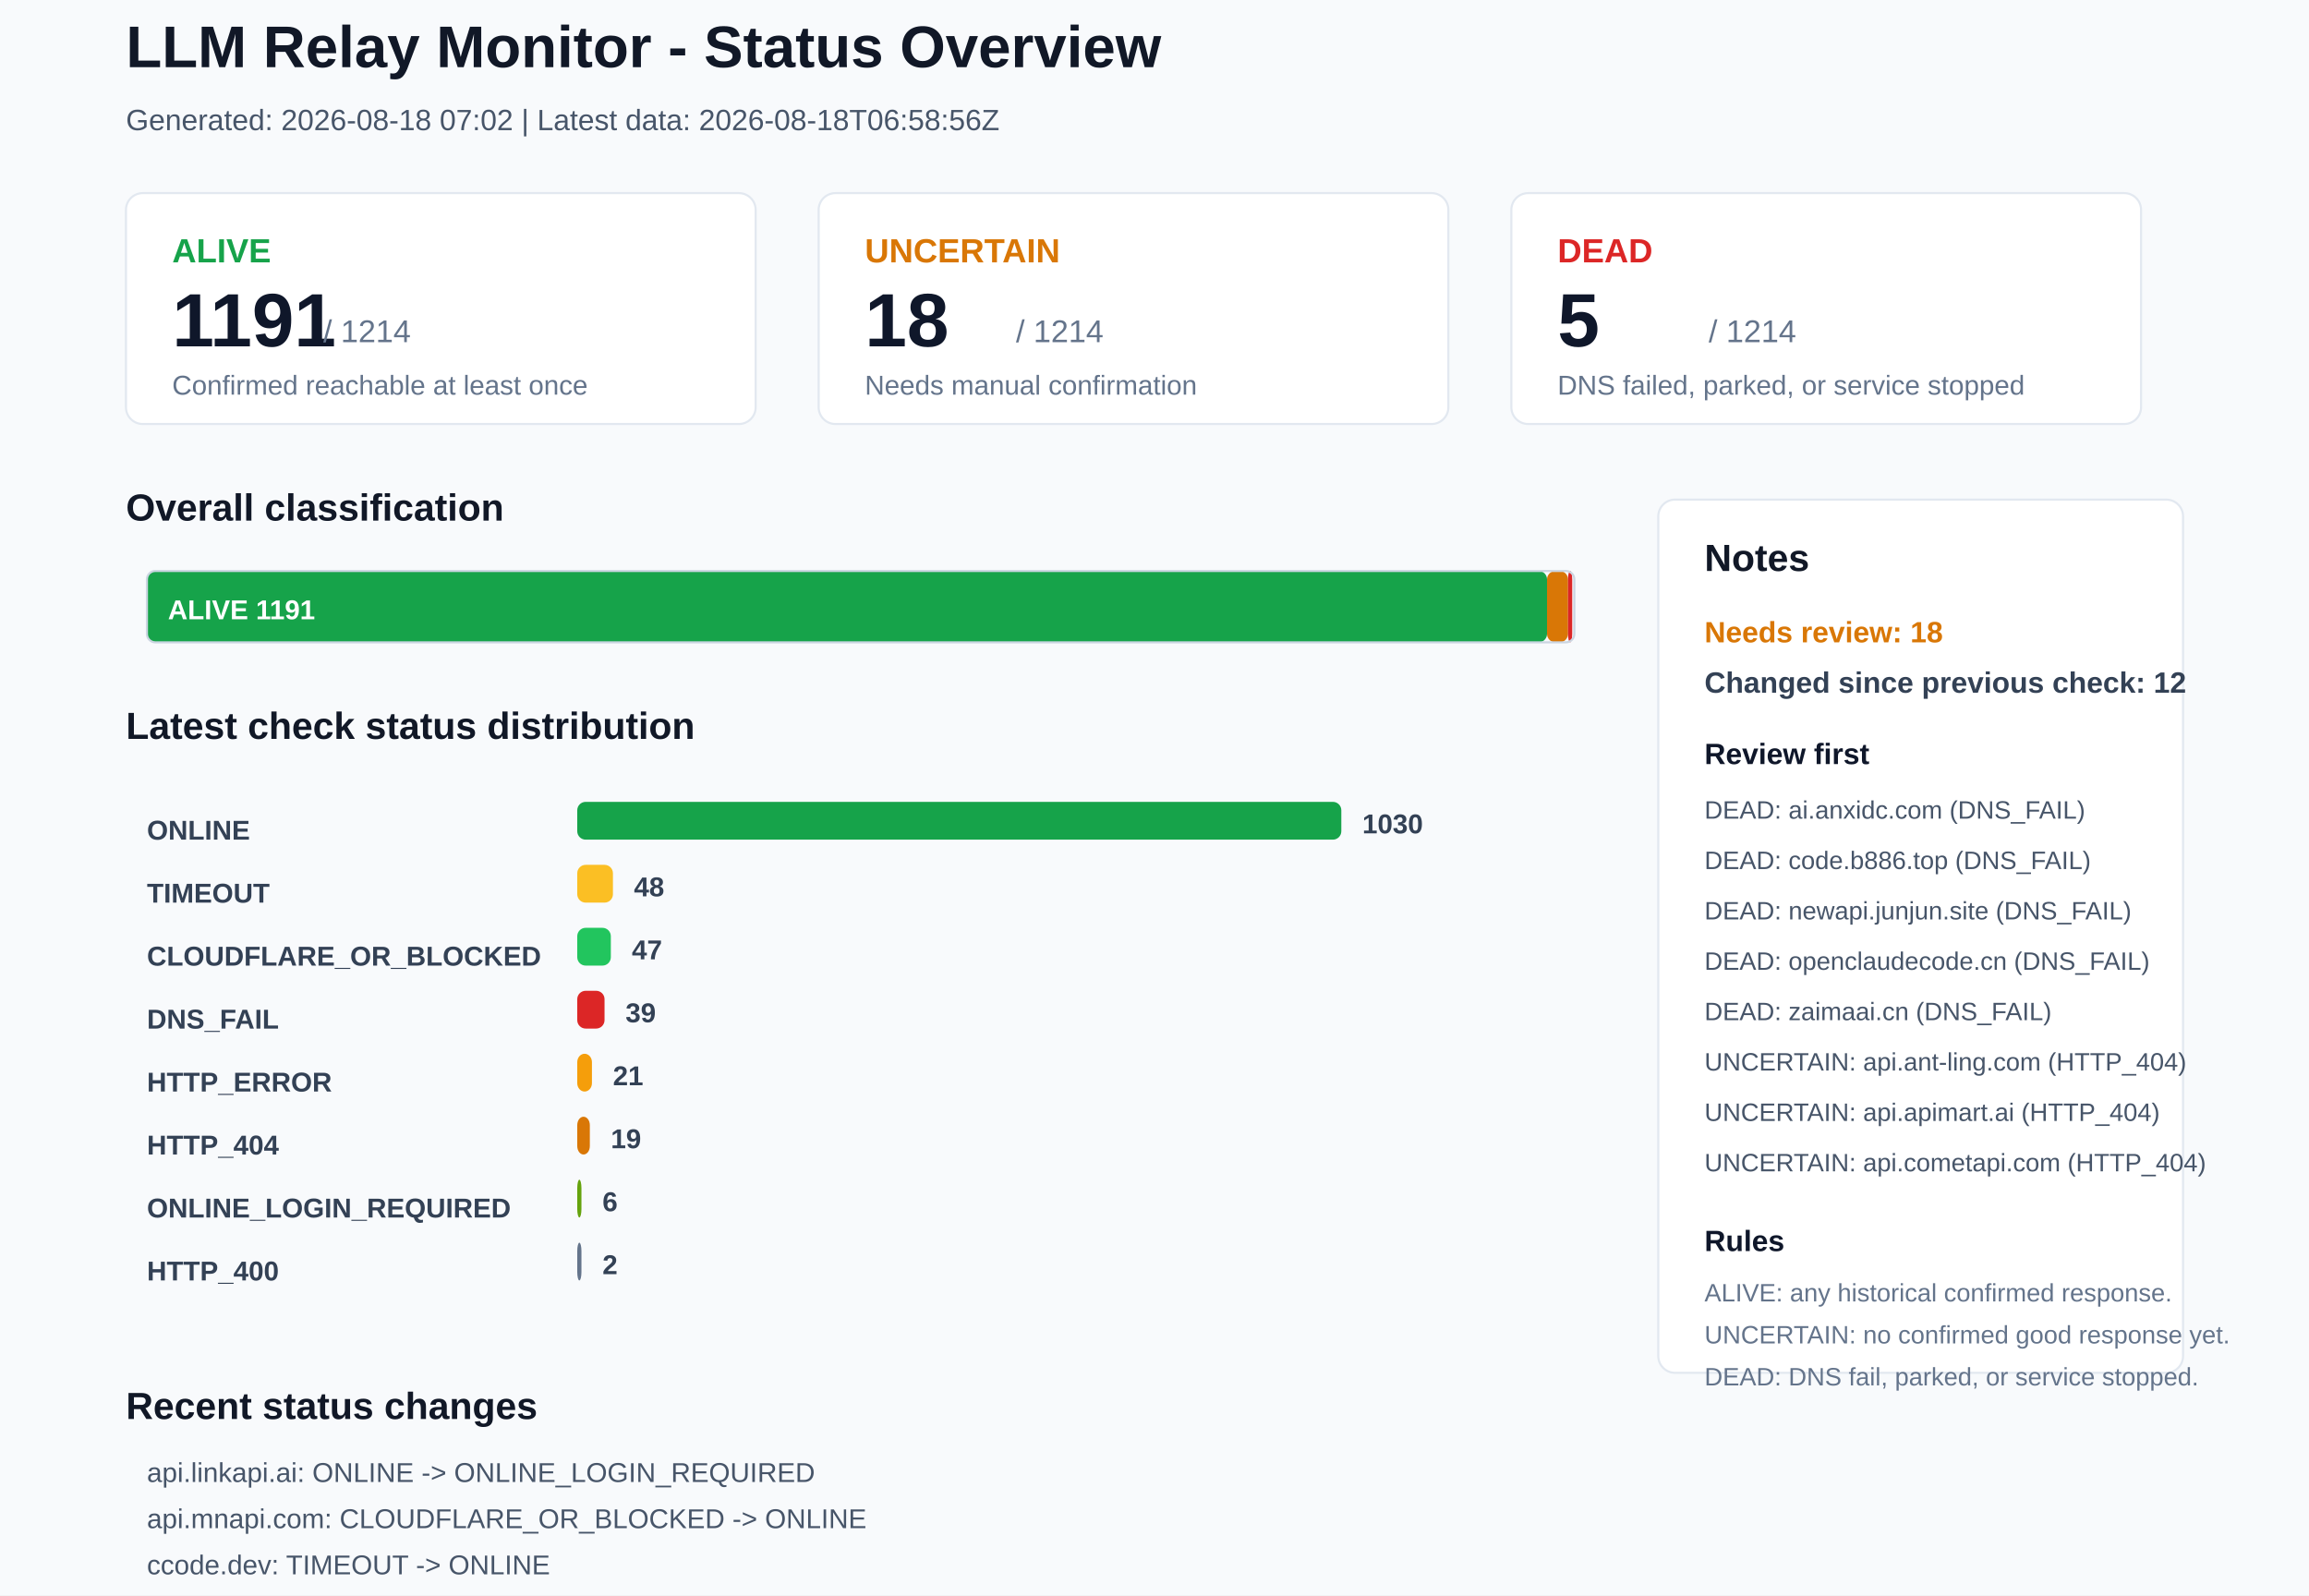
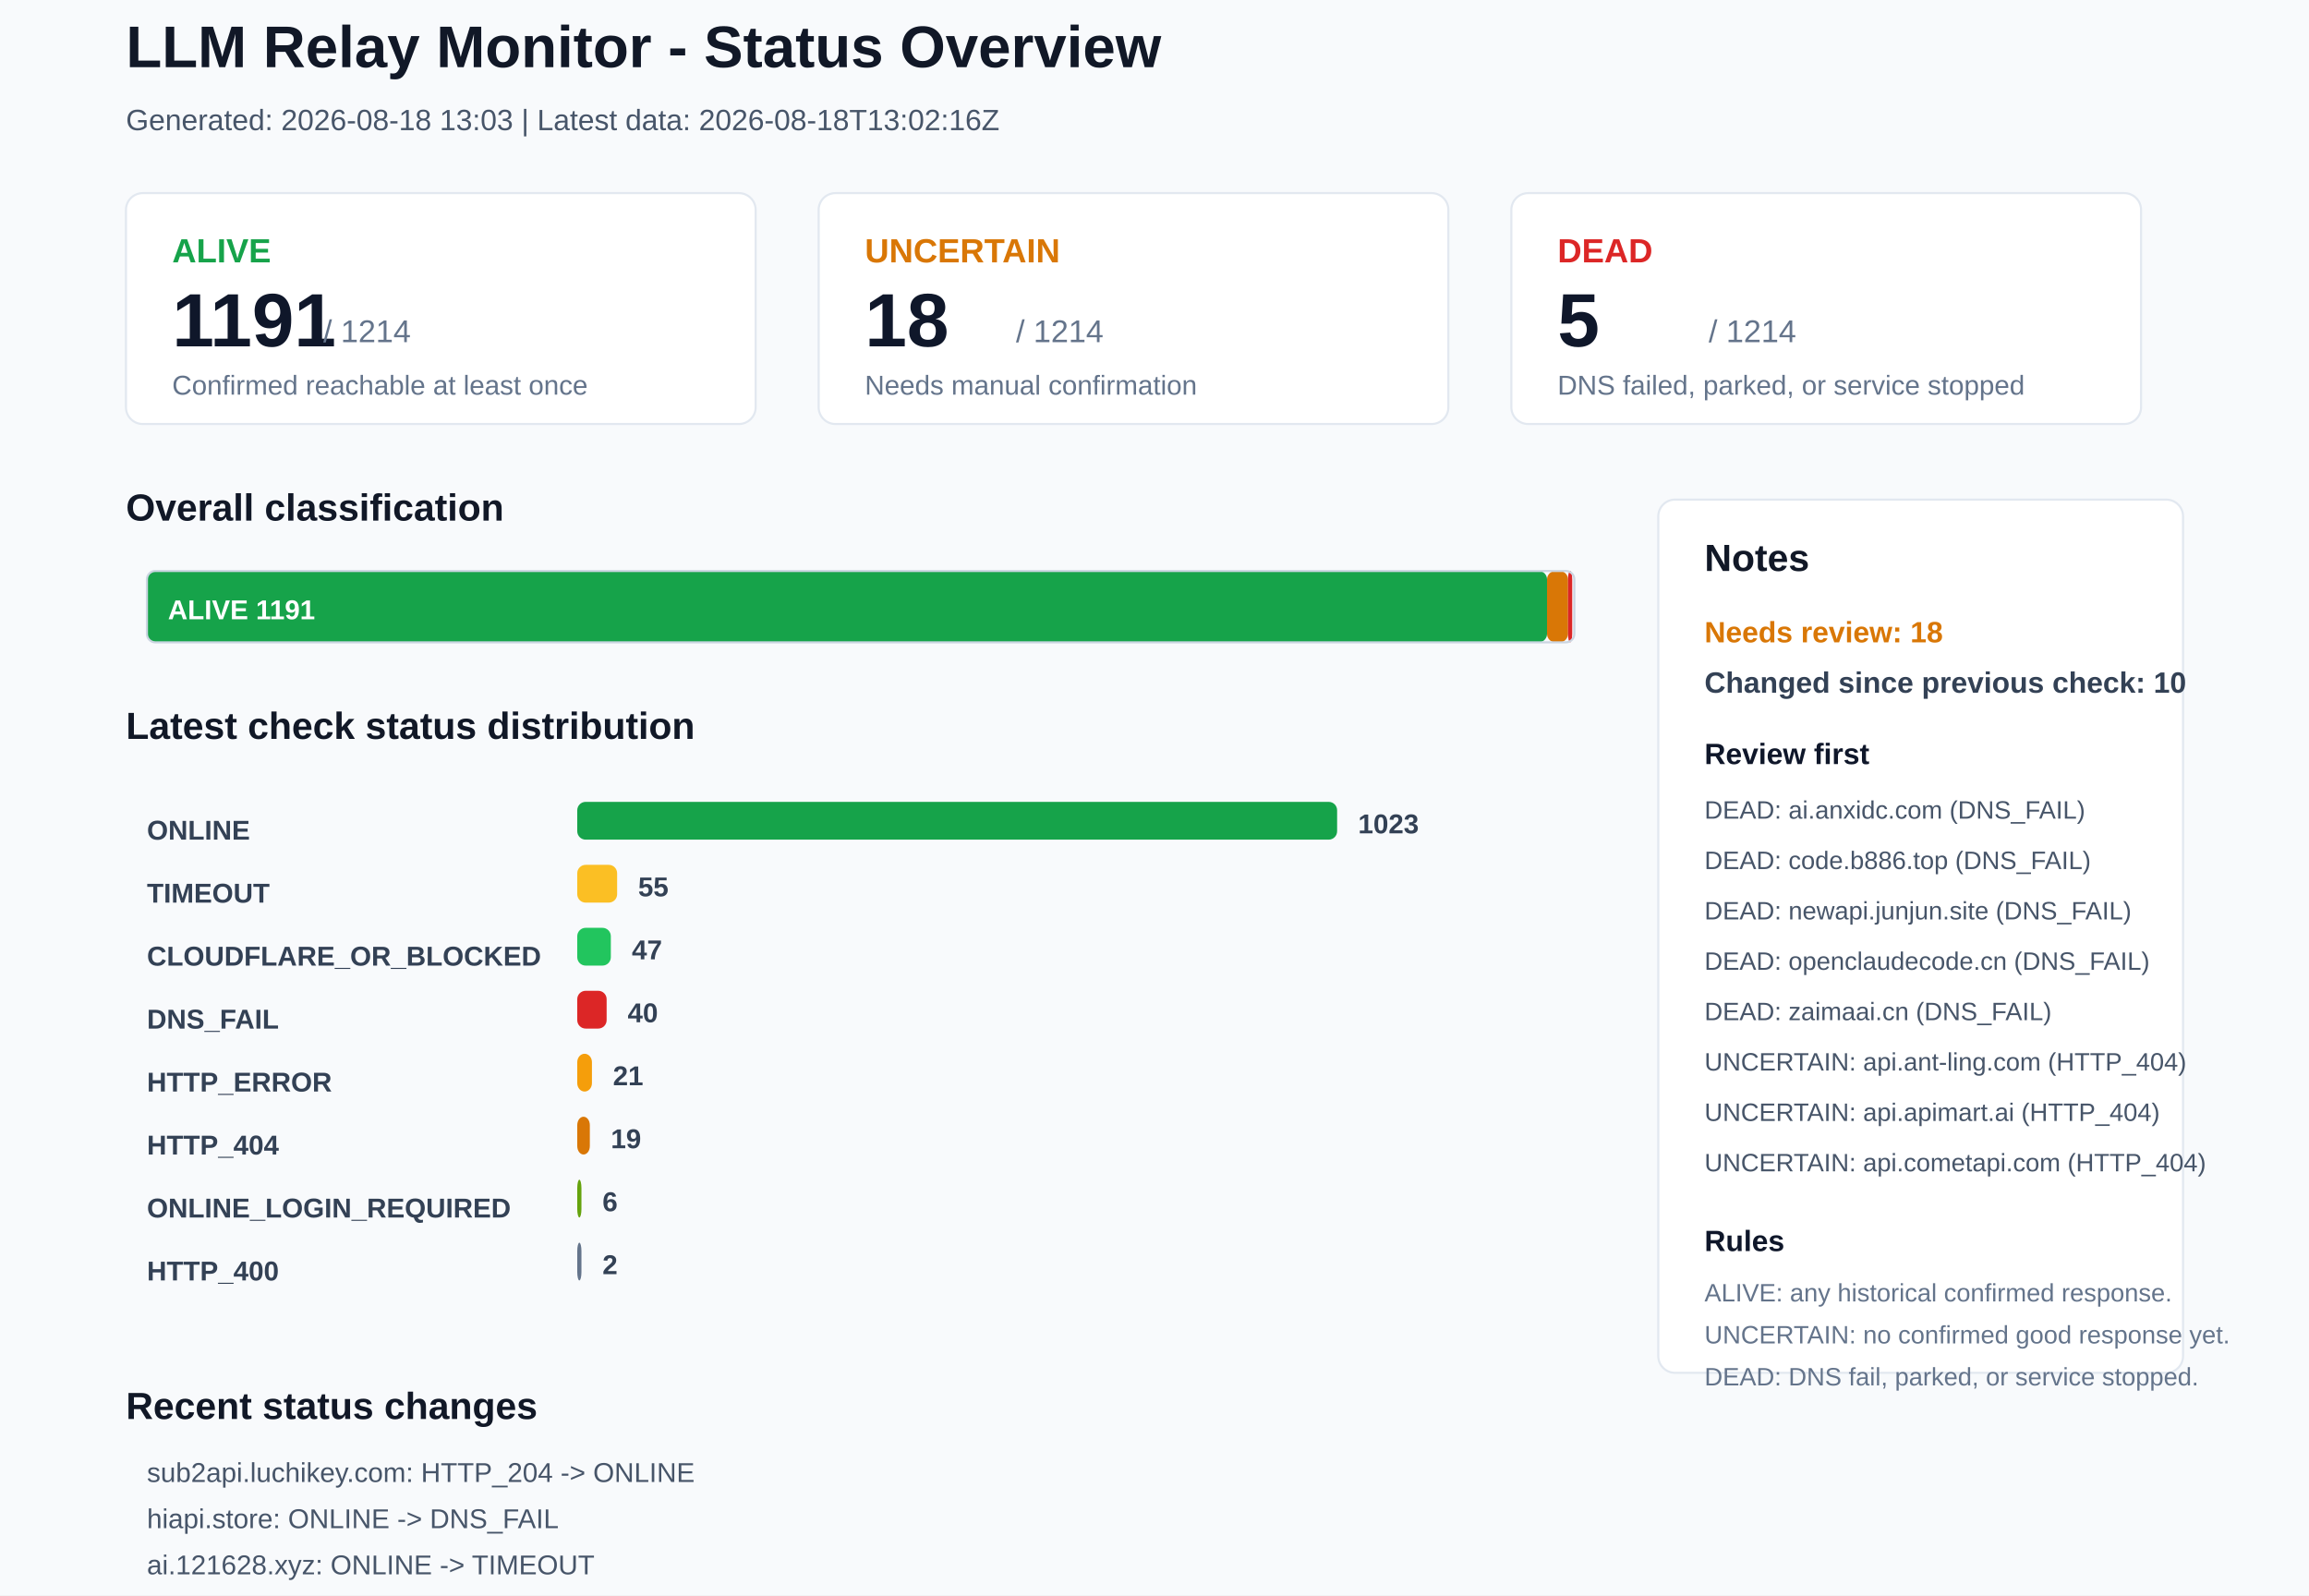
<svg xmlns="http://www.w3.org/2000/svg" width="1100" height="760" viewBox="0 0 1100 760">
  <rect x="0" y="0" width="1100" height="760" rx="0" fill="#F8FAFC" stroke="none" />
  <text x="60" y="32" font-family="Arial, sans-serif" font-size="28" font-weight="700" fill="#111827">LLM Relay Monitor - Status Overview</text>
-   <text x="60" y="62" font-family="Arial, sans-serif" font-size="14" font-weight="400" fill="#475569">Generated: 2026-08-18 07:02 | Latest data: 2026-08-18T06:58:56Z</text>
+   <text x="60" y="62" font-family="Arial, sans-serif" font-size="14" font-weight="400" fill="#475569">Generated: 2026-08-18 13:03 | Latest data: 2026-08-18T13:02:16Z</text>
  <rect x="60" y="92" width="300" height="110" rx="8" fill="#FFFFFF" stroke="#E2E8F0" />
  <text x="82" y="125" font-family="Arial, sans-serif" font-size="16" font-weight="700" fill="#16A34A">ALIVE</text>
  <text x="82" y="165" font-family="Arial, sans-serif" font-size="36" font-weight="700" fill="#0F172A">1191</text>
  <text x="154" y="163" font-family="Arial, sans-serif" font-size="15" font-weight="400" fill="#64748B">/ 1214</text>
  <text x="82" y="188" font-family="Arial, sans-serif" font-size="13" font-weight="400" fill="#64748B">Confirmed reachable at least once</text>
  <rect x="390" y="92" width="300" height="110" rx="8" fill="#FFFFFF" stroke="#E2E8F0" />
  <text x="412" y="125" font-family="Arial, sans-serif" font-size="16" font-weight="700" fill="#D97706">UNCERTAIN</text>
  <text x="412" y="165" font-family="Arial, sans-serif" font-size="36" font-weight="700" fill="#0F172A">18</text>
  <text x="484" y="163" font-family="Arial, sans-serif" font-size="15" font-weight="400" fill="#64748B">/ 1214</text>
  <text x="412" y="188" font-family="Arial, sans-serif" font-size="13" font-weight="400" fill="#64748B">Needs manual confirmation</text>
  <rect x="720" y="92" width="300" height="110" rx="8" fill="#FFFFFF" stroke="#E2E8F0" />
  <text x="742" y="125" font-family="Arial, sans-serif" font-size="16" font-weight="700" fill="#DC2626">DEAD</text>
  <text x="742" y="165" font-family="Arial, sans-serif" font-size="36" font-weight="700" fill="#0F172A">5</text>
  <text x="814" y="163" font-family="Arial, sans-serif" font-size="15" font-weight="400" fill="#64748B">/ 1214</text>
  <text x="742" y="188" font-family="Arial, sans-serif" font-size="13" font-weight="400" fill="#64748B">DNS failed, parked, or service stopped</text>
  <text x="60" y="248" font-family="Arial, sans-serif" font-size="18" font-weight="700" fill="#111827">Overall classification</text>
  <rect x="70" y="272" width="667" height="34" rx="4" fill="#16A34A" stroke="none" />
  <text x="80" y="295" font-family="Arial, sans-serif" font-size="13" font-weight="700" fill="#FFFFFF">ALIVE 1191</text>
  <rect x="737" y="272" width="10" height="34" rx="4" fill="#D97706" stroke="none" />
  <rect x="747" y="272" width="2" height="34" rx="4" fill="#DC2626" stroke="none" />
  <rect x="70" y="272" width="680" height="34" rx="4" fill="none" stroke="#CBD5E1" />
  <text x="60" y="352" font-family="Arial, sans-serif" font-size="18" font-weight="700" fill="#111827">Latest check status distribution</text>
  <text x="70" y="400" font-family="Arial, sans-serif" font-size="13" font-weight="700" fill="#334155">ONLINE</text>
-   <rect x="275" y="382" width="364" height="18" rx="4" fill="#16A34A" stroke="none" />
-   <text x="649" y="397" font-family="Arial, sans-serif" font-size="13" font-weight="700" fill="#334155">1030</text>
+   <rect x="275" y="382" width="362" height="18" rx="4" fill="#16A34A" stroke="none" />
+   <text x="647" y="397" font-family="Arial, sans-serif" font-size="13" font-weight="700" fill="#334155">1023</text>
  <text x="70" y="430" font-family="Arial, sans-serif" font-size="13" font-weight="700" fill="#334155">TIMEOUT</text>
-   <rect x="275" y="412" width="17" height="18" rx="4" fill="#FBBF24" stroke="none" />
-   <text x="302" y="427" font-family="Arial, sans-serif" font-size="13" font-weight="700" fill="#334155">48</text>
+   <rect x="275" y="412" width="19" height="18" rx="4" fill="#FBBF24" stroke="none" />
+   <text x="304" y="427" font-family="Arial, sans-serif" font-size="13" font-weight="700" fill="#334155">55</text>
  <text x="70" y="460" font-family="Arial, sans-serif" font-size="13" font-weight="700" fill="#334155">CLOUDFLARE_OR_BLOCKED</text>
  <rect x="275" y="442" width="16" height="18" rx="4" fill="#22C55E" stroke="none" />
  <text x="301" y="457" font-family="Arial, sans-serif" font-size="13" font-weight="700" fill="#334155">47</text>
  <text x="70" y="490" font-family="Arial, sans-serif" font-size="13" font-weight="700" fill="#334155">DNS_FAIL</text>
-   <rect x="275" y="472" width="13" height="18" rx="4" fill="#DC2626" stroke="none" />
-   <text x="298" y="487" font-family="Arial, sans-serif" font-size="13" font-weight="700" fill="#334155">39</text>
+   <rect x="275" y="472" width="14" height="18" rx="4" fill="#DC2626" stroke="none" />
+   <text x="299" y="487" font-family="Arial, sans-serif" font-size="13" font-weight="700" fill="#334155">40</text>
  <text x="70" y="520" font-family="Arial, sans-serif" font-size="13" font-weight="700" fill="#334155">HTTP_ERROR</text>
  <rect x="275" y="502" width="7" height="18" rx="4" fill="#F59E0B" stroke="none" />
  <text x="292" y="517" font-family="Arial, sans-serif" font-size="13" font-weight="700" fill="#334155">21</text>
  <text x="70" y="550" font-family="Arial, sans-serif" font-size="13" font-weight="700" fill="#334155">HTTP_404</text>
  <rect x="275" y="532" width="6" height="18" rx="4" fill="#D97706" stroke="none" />
  <text x="291" y="547" font-family="Arial, sans-serif" font-size="13" font-weight="700" fill="#334155">19</text>
  <text x="70" y="580" font-family="Arial, sans-serif" font-size="13" font-weight="700" fill="#334155">ONLINE_LOGIN_REQUIRED</text>
  <rect x="275" y="562" width="2" height="18" rx="4" fill="#65A30D" stroke="none" />
  <text x="287" y="577" font-family="Arial, sans-serif" font-size="13" font-weight="700" fill="#334155">6</text>
  <text x="70" y="610" font-family="Arial, sans-serif" font-size="13" font-weight="700" fill="#334155">HTTP_400</text>
  <rect x="275" y="592" width="2" height="18" rx="4" fill="#64748B" stroke="none" />
  <text x="287" y="607" font-family="Arial, sans-serif" font-size="13" font-weight="700" fill="#334155">2</text>
  <rect x="790" y="238" width="250" height="416" rx="8" fill="#FFFFFF" stroke="#E2E8F0" />
  <text x="812" y="272" font-family="Arial, sans-serif" font-size="18" font-weight="700" fill="#111827">Notes</text>
  <text x="812" y="306" font-family="Arial, sans-serif" font-size="14" font-weight="700" fill="#D97706">Needs review: 18</text>
-   <text x="812" y="330" font-family="Arial, sans-serif" font-size="14" font-weight="700" fill="#334155">Changed since previous check: 12</text>
+   <text x="812" y="330" font-family="Arial, sans-serif" font-size="14" font-weight="700" fill="#334155">Changed since previous check: 10</text>
  <text x="812" y="364" font-family="Arial, sans-serif" font-size="14" font-weight="700" fill="#0F172A">Review first</text>
  <text x="812" y="390" font-family="Arial, sans-serif" font-size="12" font-weight="400" fill="#475569">DEAD: ai.anxidc.com (DNS_FAIL)</text>
  <text x="812" y="414" font-family="Arial, sans-serif" font-size="12" font-weight="400" fill="#475569">DEAD: code.b886.top (DNS_FAIL)</text>
  <text x="812" y="438" font-family="Arial, sans-serif" font-size="12" font-weight="400" fill="#475569">DEAD: newapi.junjun.site (DNS_FAIL)</text>
  <text x="812" y="462" font-family="Arial, sans-serif" font-size="12" font-weight="400" fill="#475569">DEAD: openclaudecode.cn (DNS_FAIL)</text>
  <text x="812" y="486" font-family="Arial, sans-serif" font-size="12" font-weight="400" fill="#475569">DEAD: zaimaai.cn (DNS_FAIL)</text>
  <text x="812" y="510" font-family="Arial, sans-serif" font-size="12" font-weight="400" fill="#475569">UNCERTAIN: api.ant-ling.com (HTTP_404)</text>
  <text x="812" y="534" font-family="Arial, sans-serif" font-size="12" font-weight="400" fill="#475569">UNCERTAIN: api.apimart.ai (HTTP_404)</text>
  <text x="812" y="558" font-family="Arial, sans-serif" font-size="12" font-weight="400" fill="#475569">UNCERTAIN: api.cometapi.com (HTTP_404)</text>
  <text x="812" y="596" font-family="Arial, sans-serif" font-size="14" font-weight="700" fill="#0F172A">Rules</text>
  <text x="812" y="620" font-family="Arial, sans-serif" font-size="12" font-weight="400" fill="#64748B">ALIVE: any historical confirmed response.</text>
  <text x="812" y="640" font-family="Arial, sans-serif" font-size="12" font-weight="400" fill="#64748B">UNCERTAIN: no confirmed good response yet.</text>
  <text x="812" y="660" font-family="Arial, sans-serif" font-size="12" font-weight="400" fill="#64748B">DEAD: DNS fail, parked, or service stopped.</text>
  <text x="60" y="676" font-family="Arial, sans-serif" font-size="18" font-weight="700" fill="#111827">Recent status changes</text>
-   <text x="70" y="706" font-family="Arial, sans-serif" font-size="13" font-weight="400" fill="#475569">api.linkapi.ai: ONLINE -&gt; ONLINE_LOGIN_REQUIRED</text>
-   <text x="70" y="728" font-family="Arial, sans-serif" font-size="13" font-weight="400" fill="#475569">api.mnapi.com: CLOUDFLARE_OR_BLOCKED -&gt; ONLINE</text>
-   <text x="70" y="750" font-family="Arial, sans-serif" font-size="13" font-weight="400" fill="#475569">ccode.dev: TIMEOUT -&gt; ONLINE</text>
-   <text x="70" y="772" font-family="Arial, sans-serif" font-size="13" font-weight="400" fill="#475569">linkapi.ai: ONLINE_LOGIN_REQUIRED -&gt; ONLINE</text>
-   <text x="70" y="794" font-family="Arial, sans-serif" font-size="13" font-weight="400" fill="#475569">moometalink.com: HTTP_ERROR -&gt; ONLINE</text>
-   <text x="70" y="816" font-family="Arial, sans-serif" font-size="13" font-weight="400" fill="#475569">yibuapi.com: TIMEOUT -&gt; ONLINE</text>
+   <text x="70" y="706" font-family="Arial, sans-serif" font-size="13" font-weight="400" fill="#475569">sub2api.luchikey.com: HTTP_204 -&gt; ONLINE</text>
+   <text x="70" y="728" font-family="Arial, sans-serif" font-size="13" font-weight="400" fill="#475569">hiapi.store: ONLINE -&gt; DNS_FAIL</text>
+   <text x="70" y="750" font-family="Arial, sans-serif" font-size="13" font-weight="400" fill="#475569">ai.121628.xyz: ONLINE -&gt; TIMEOUT</text>
+   <text x="70" y="772" font-family="Arial, sans-serif" font-size="13" font-weight="400" fill="#475569">api.onechats.cn: HTTP_ERROR -&gt; TIMEOUT</text>
+   <text x="70" y="794" font-family="Arial, sans-serif" font-size="13" font-weight="400" fill="#475569">bazaarlink.ai: ONLINE -&gt; TIMEOUT</text>
+   <text x="70" y="816" font-family="Arial, sans-serif" font-size="13" font-weight="400" fill="#475569">ltvip.org: ONLINE -&gt; TIMEOUT</text>
</svg>
